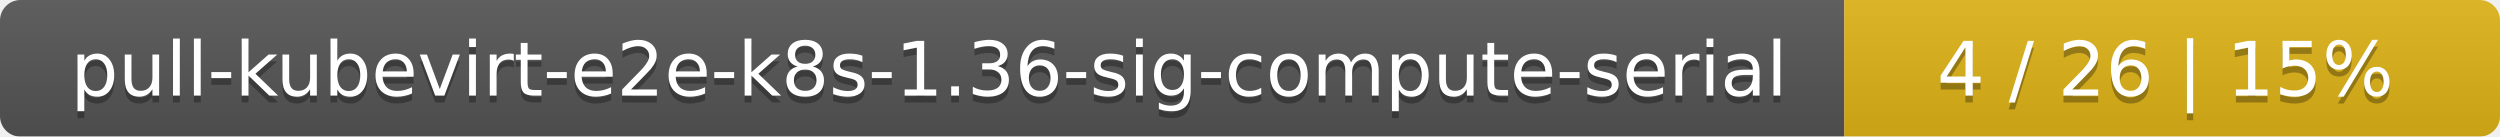
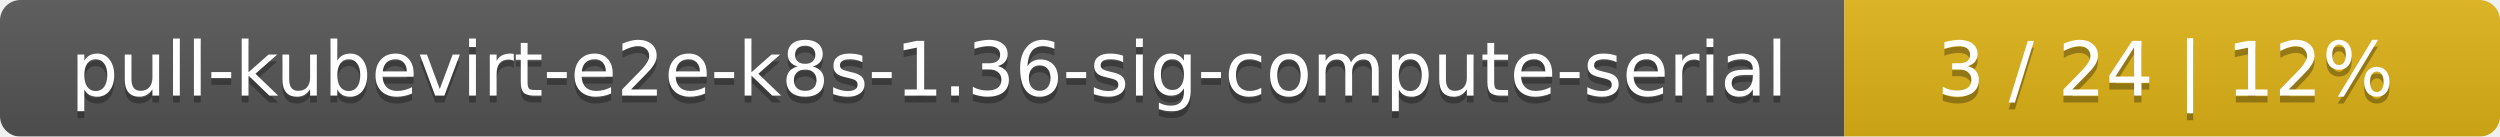
<svg xmlns="http://www.w3.org/2000/svg" width="366" height="20">
  <linearGradient id="smooth" x2="0" y2="100%">
    <stop offset="0" stop-color="#bbb" stop-opacity=".1" />
    <stop offset="1" stop-opacity=".1" />
  </linearGradient>
  <mask id="round">
    <rect width="366" height="20" rx="3" fill="#fff" />
  </mask>
  <g mask="url(#round)">
    <rect width="270" height="20" fill="#555" />
    <rect x="270" width="96" height="20" fill="#dfb317" />
    <rect width="366" height="20" fill="url(#smooth)" />
  </g>
  <g fill="#fff" text-anchor="middle" font-family="DejaVu Sans,Verdana,Geneva,sans-serif" font-size="11">
    <text x="136" y="15" fill="#010101" fill-opacity=".3">pull-kubevirt-e2e-k8s-1.36-sig-compute-serial</text>
    <text x="136" y="14">pull-kubevirt-e2e-k8s-1.36-sig-compute-serial</text>
-     <text x="317" y="15" fill="#010101" fill-opacity=".3">4 / 26    |    15%</text>
-     <text x="317" y="14">4 / 26    |    15%</text>
+     <text x="317" y="15" fill="#010101" fill-opacity=".3">3 / 24    |    12%</text>
+     <text x="317" y="14">3 / 24    |    12%</text>
  </g>
</svg>
